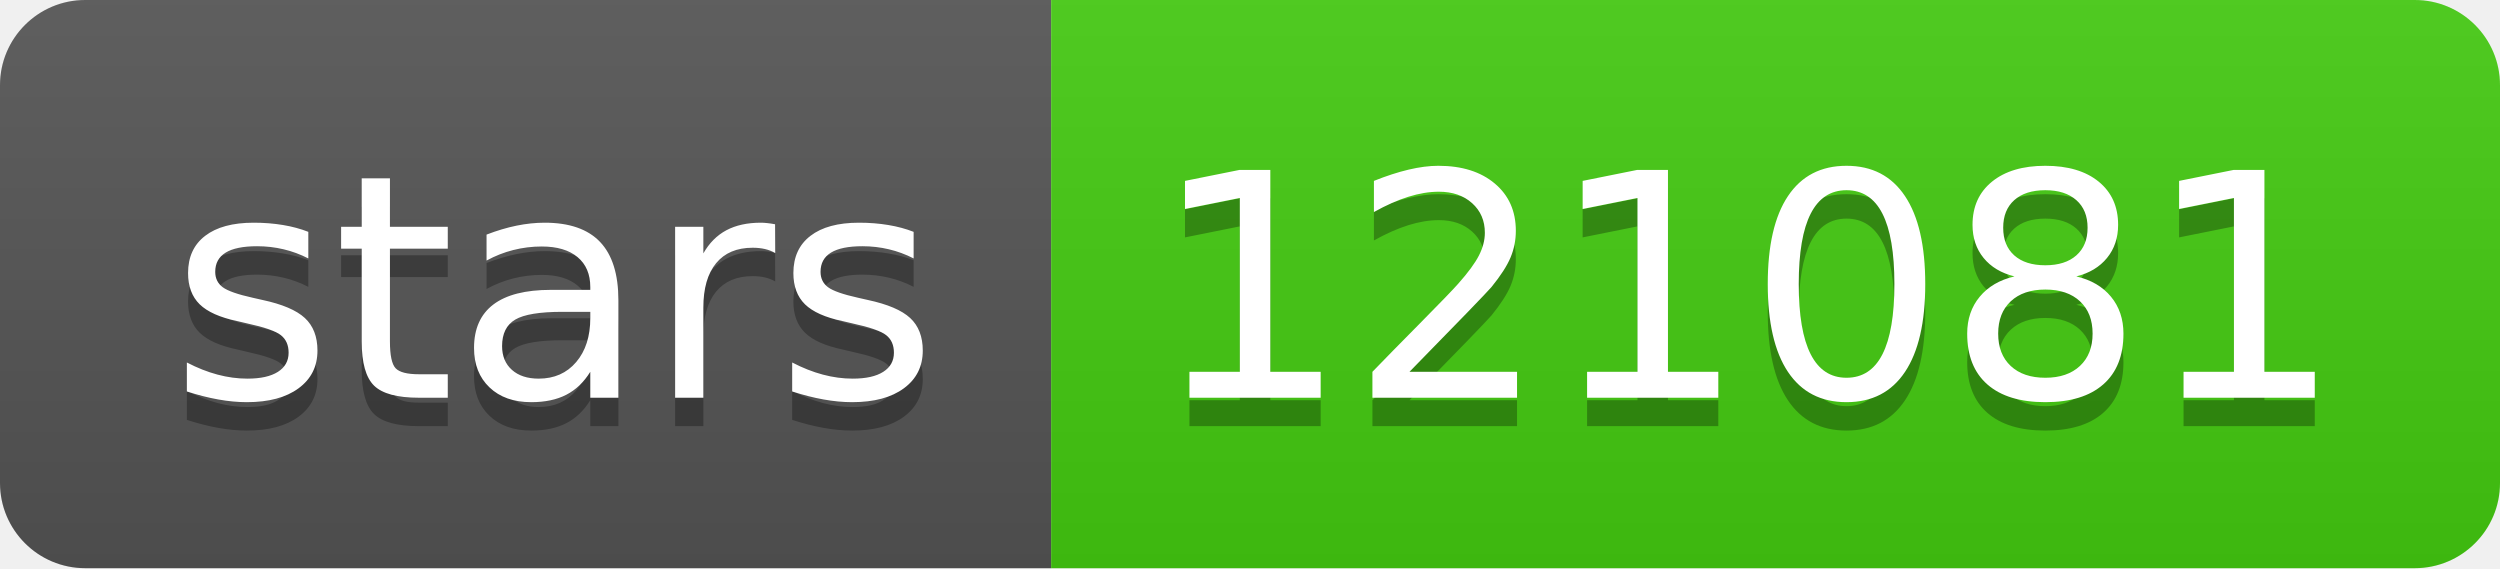
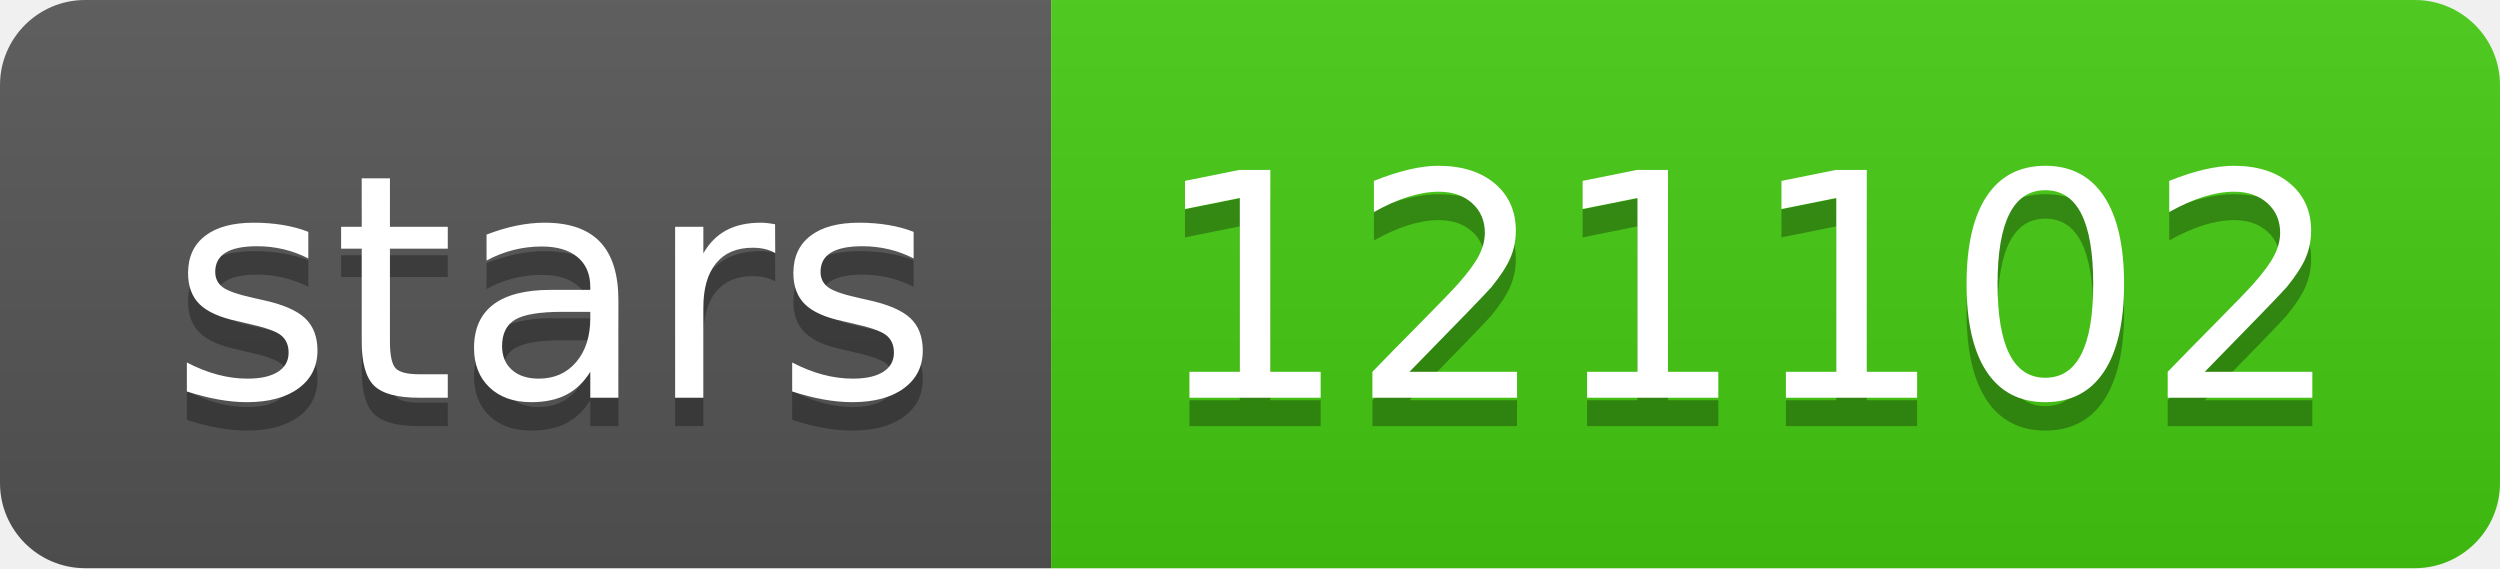
- <svg xmlns="http://www.w3.org/2000/svg" width="88" height="20" role="img" aria-label="stars: 121081">
+ <svg xmlns="http://www.w3.org/2000/svg" width="88" height="20" role="img" aria-label="stars: 121102">
  <linearGradient id="s" x2="0" y2="100%">
    <stop offset="0" stop-color="#bbb" stop-opacity=".1" />
    <stop offset="1" stop-opacity=".1" />
  </linearGradient>
  <clipPath id="r">
    <rect width="88" height="20" rx="3" fill="#fff" />
  </clipPath>
  <g clip-path="url(#r)">
    <rect width="37" height="20" fill="#555" />
    <rect x="37" width="51" height="20" fill="#4c1" />
    <rect width="88" height="20" fill="url(#s)" />
  </g>
  <g fill="#fff" text-anchor="middle" font-family="Verdana,Geneva,DejaVu Sans,sans-serif" text-rendering="geometricPrecision" font-size="110">
    <text aria-hidden="true" x="195" y="150" fill="#010101" fill-opacity=".3" transform="scale(.1)" textLength="270">stars</text>
    <text x="195" y="140" transform="scale(.1)" fill="#fff" textLength="270">stars</text>
-     <text aria-hidden="true" x="615" y="150" fill="#010101" fill-opacity=".3" transform="scale(.1)" textLength="410">121081</text>
-     <text x="615" y="140" transform="scale(.1)" fill="#fff" textLength="410">121081</text>
+     <text aria-hidden="true" x="615" y="150" fill="#010101" fill-opacity=".3" transform="scale(.1)" textLength="410">121102</text>
+     <text x="615" y="140" transform="scale(.1)" fill="#fff" textLength="410">121102</text>
  </g>
</svg>
